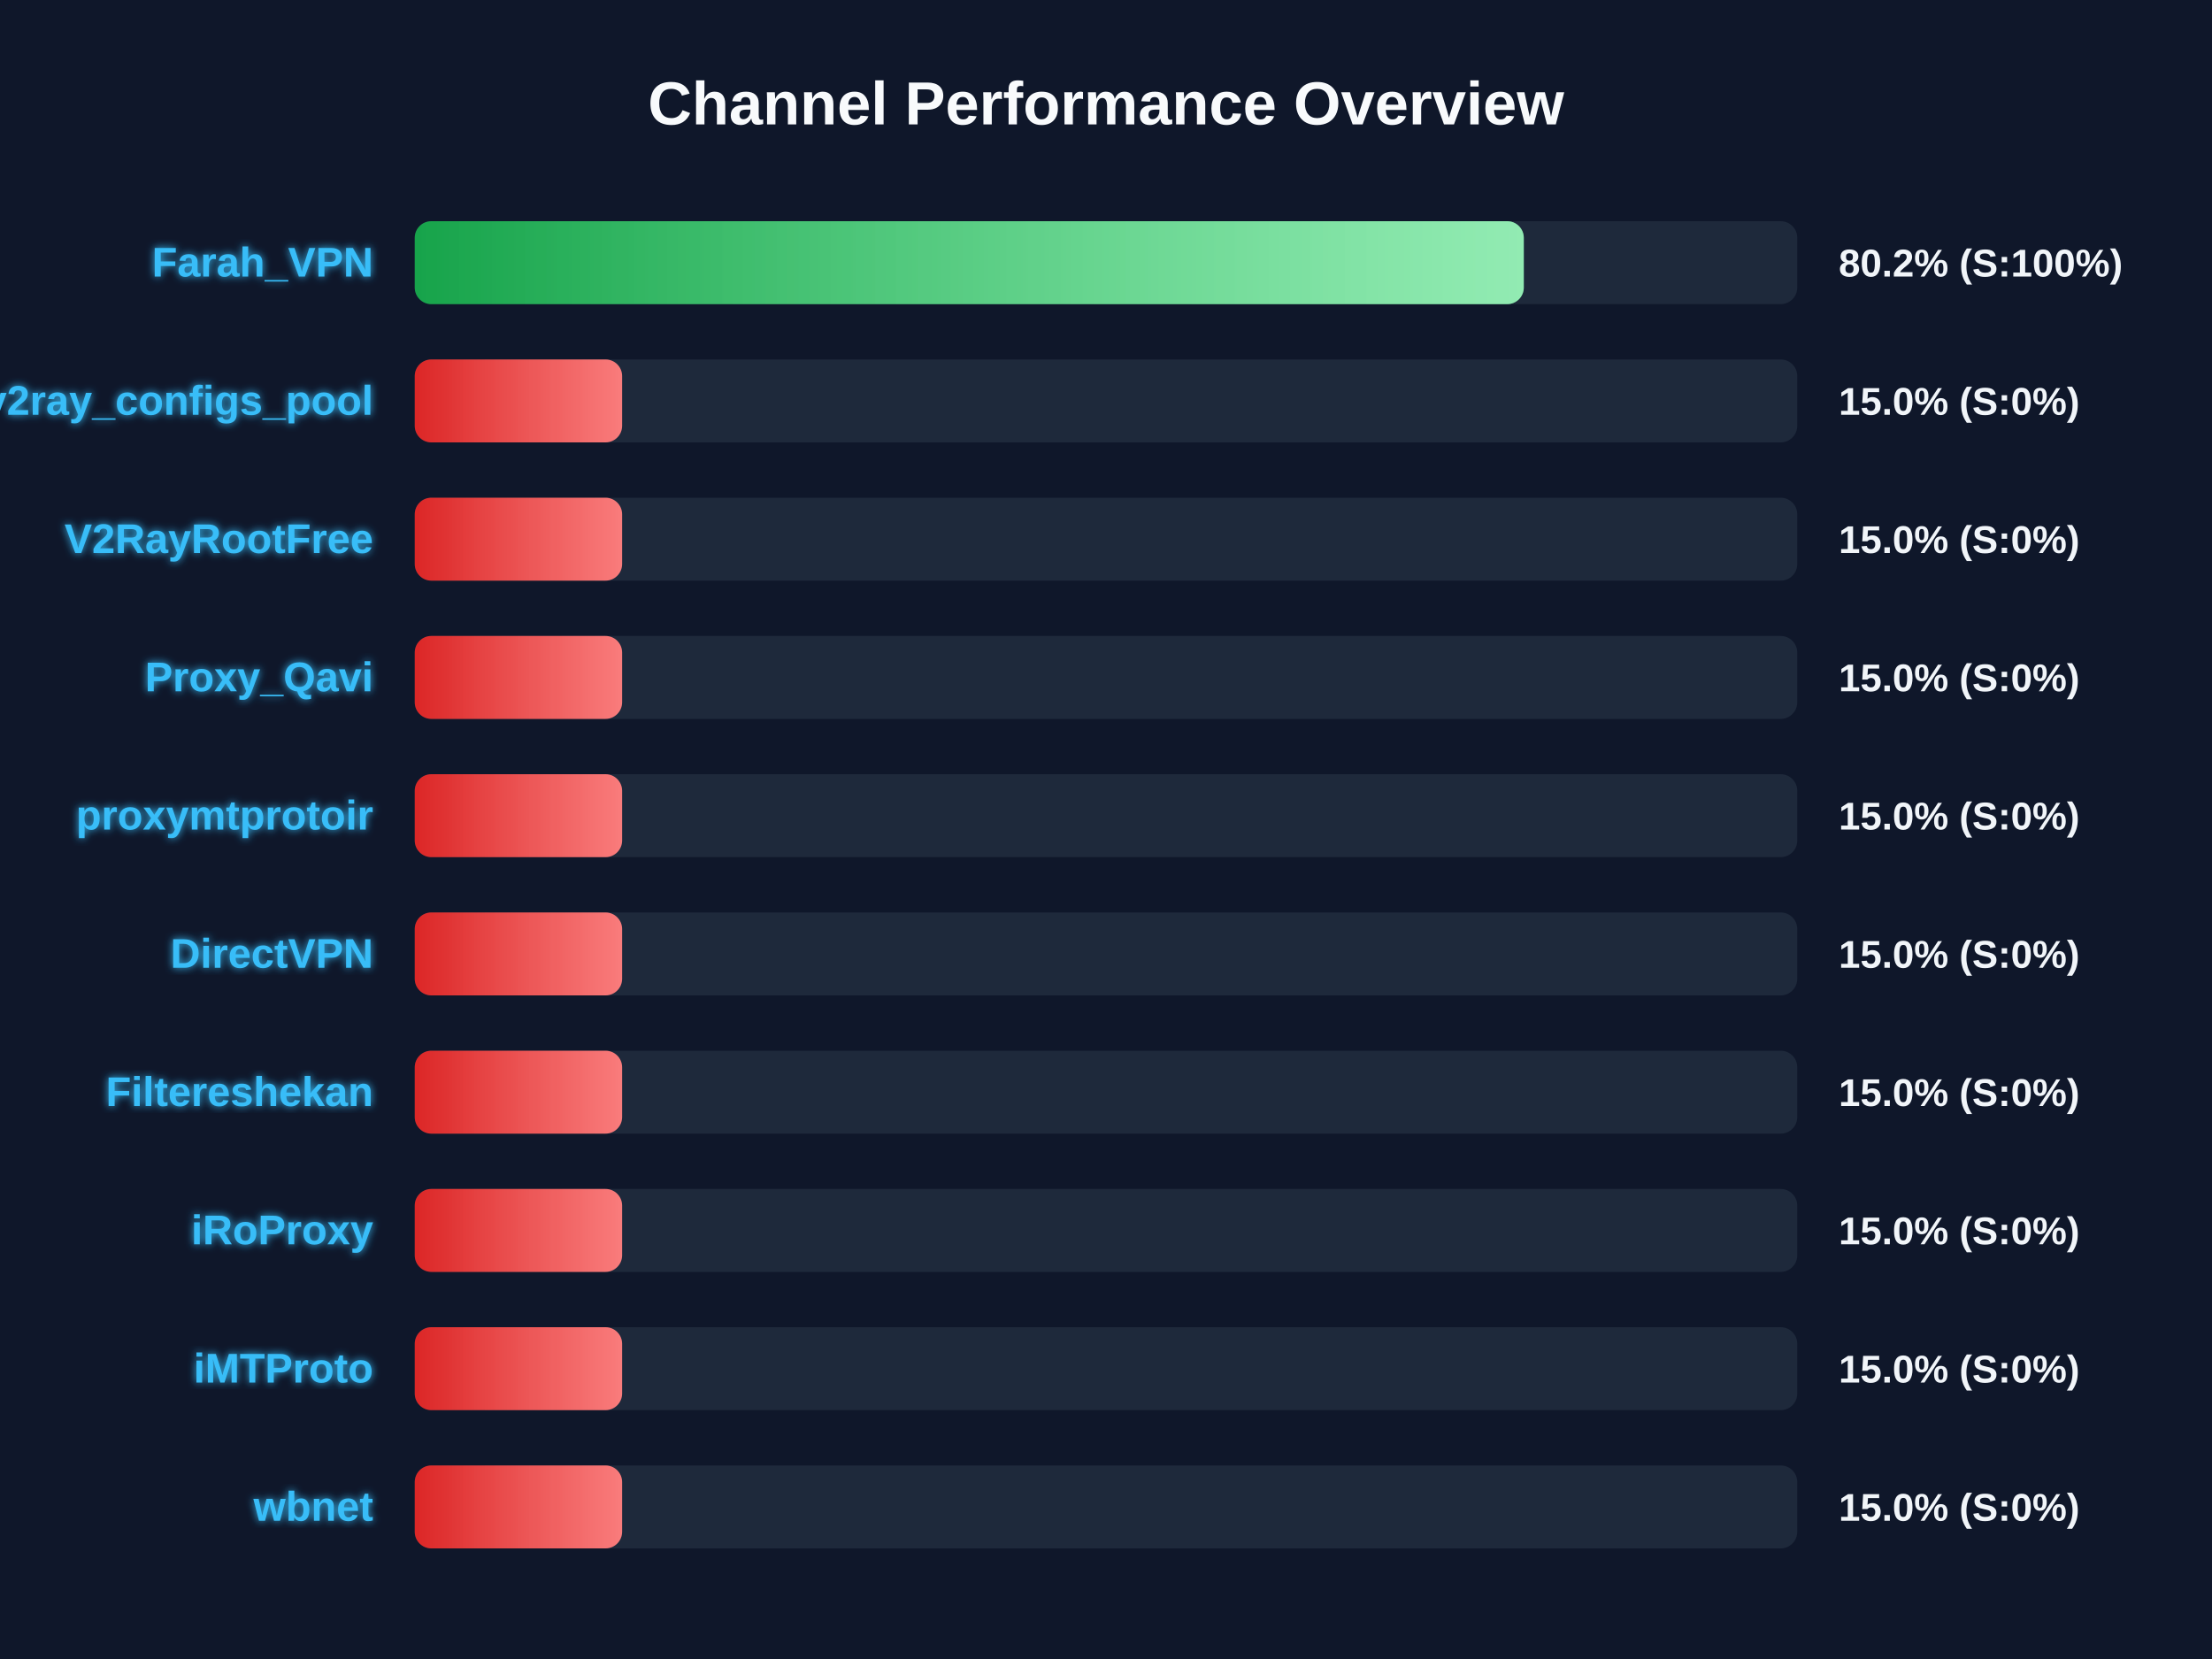
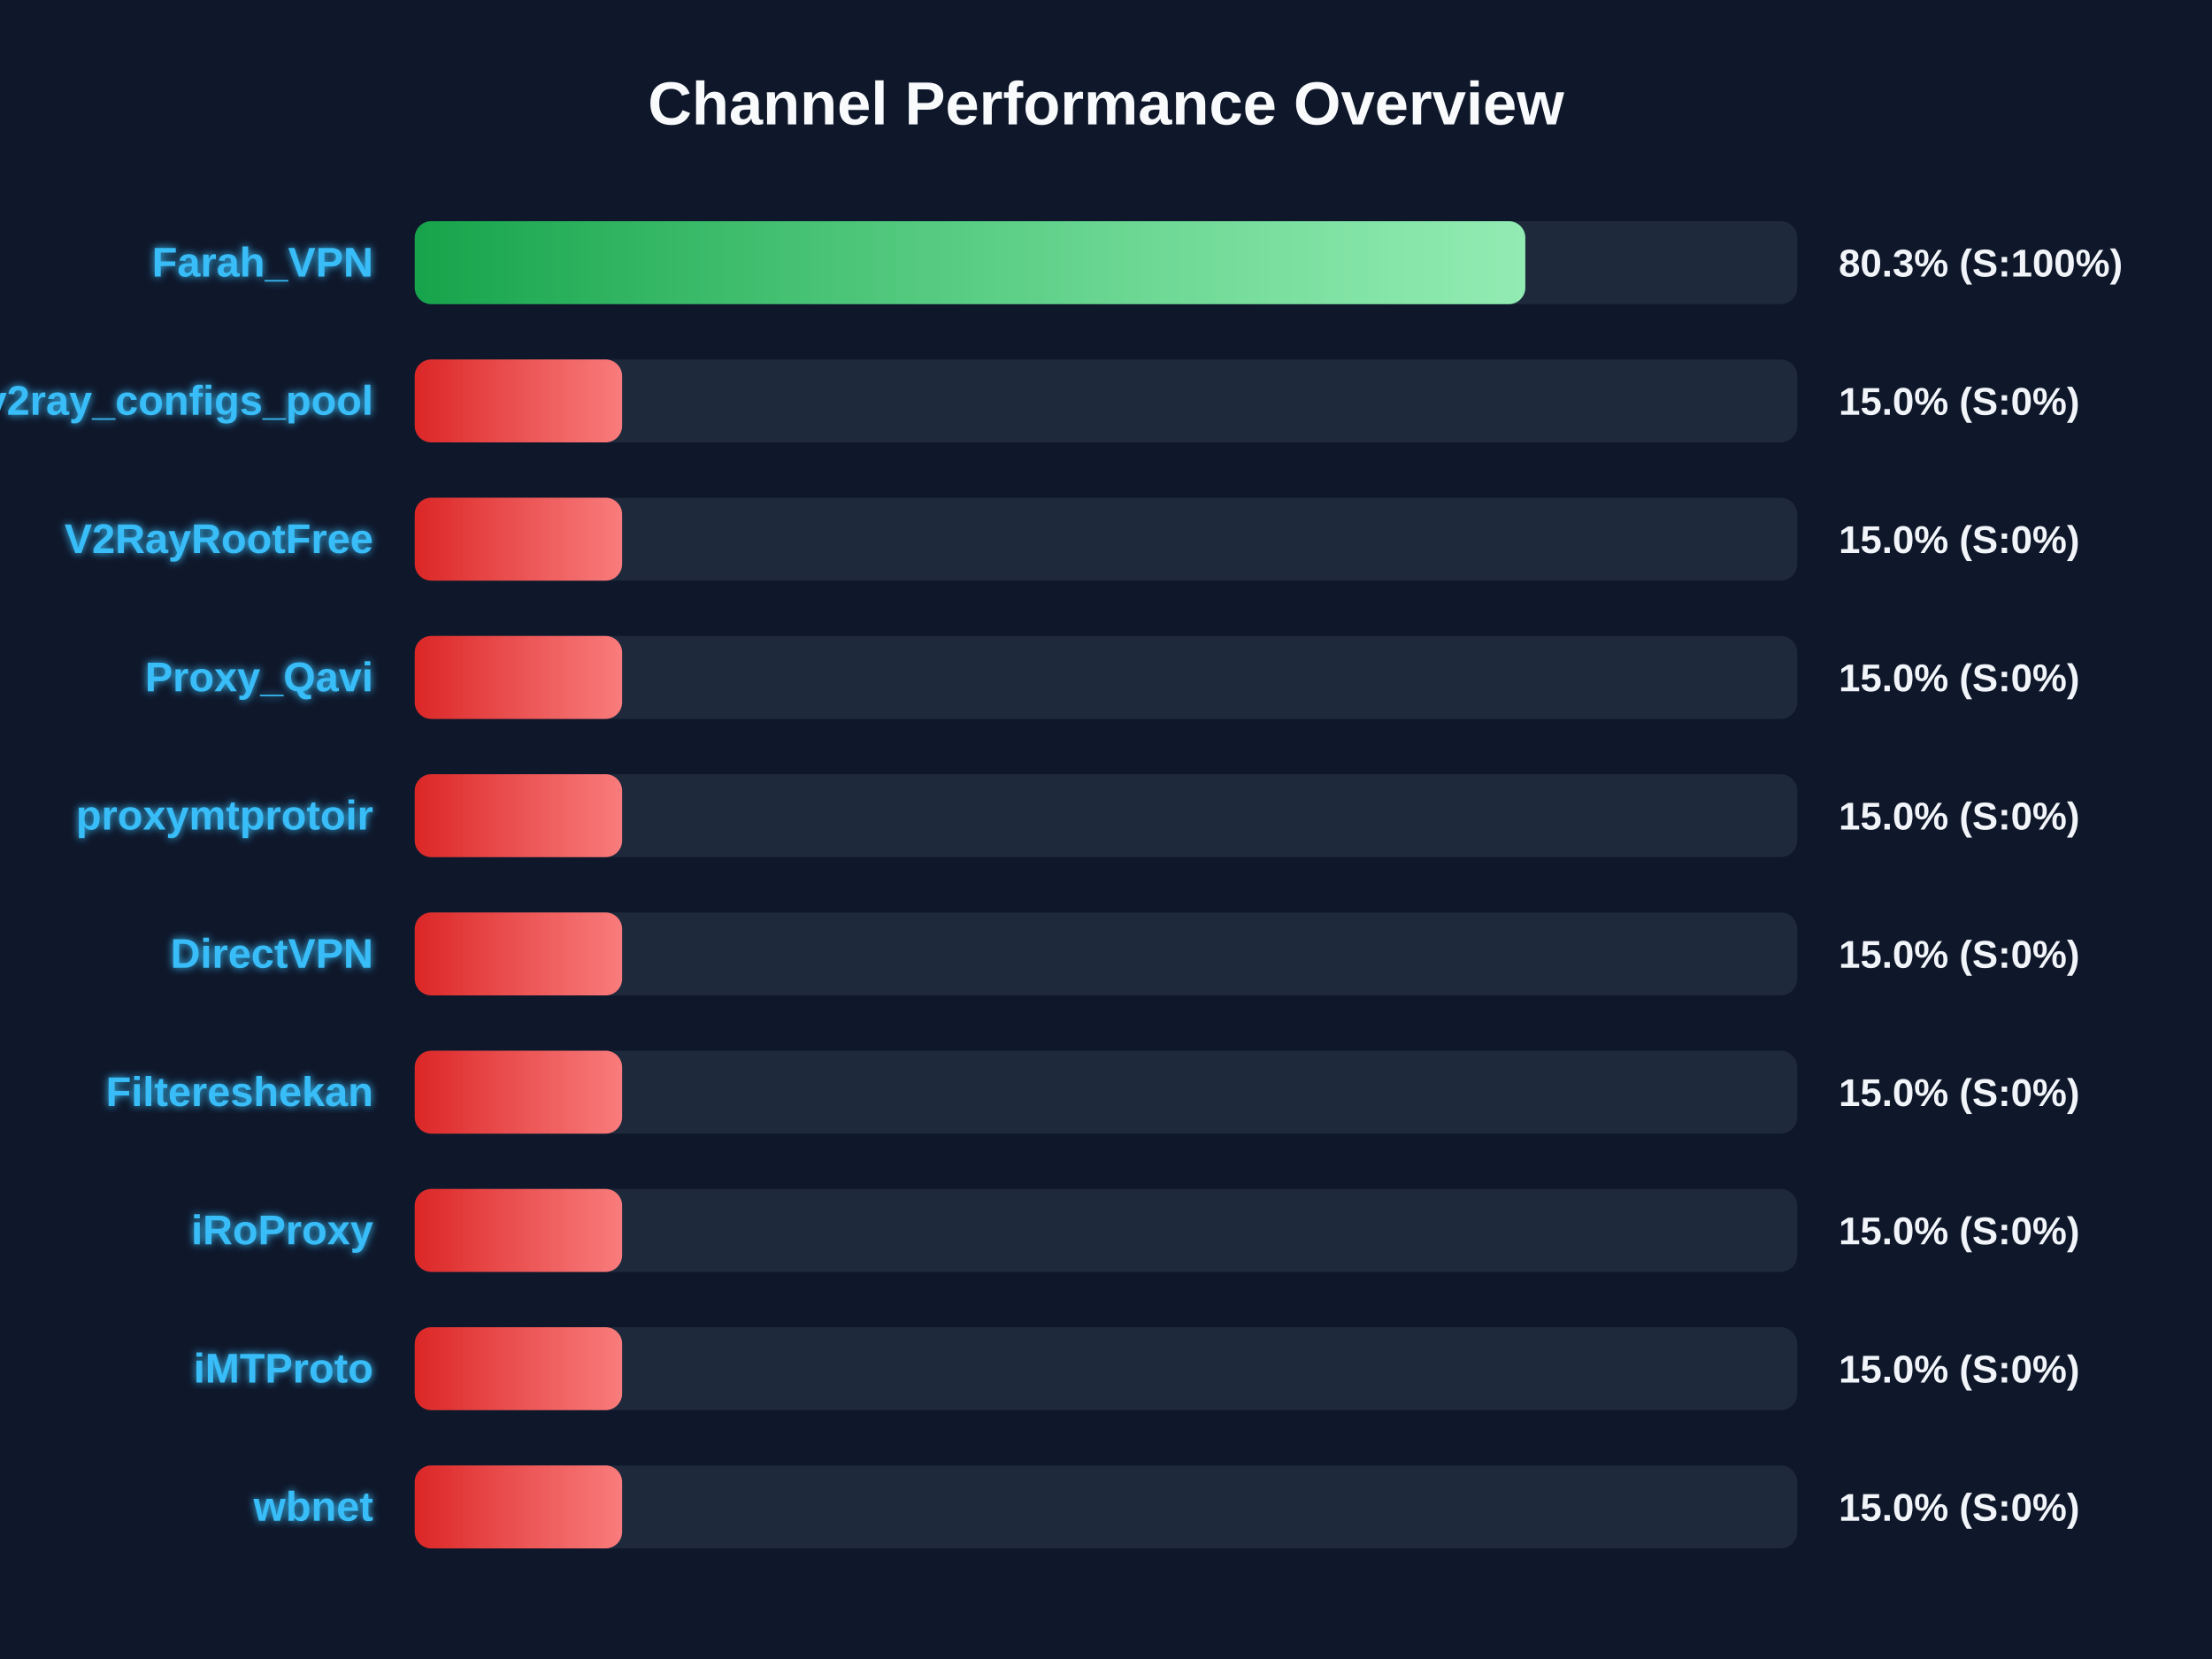
<svg xmlns="http://www.w3.org/2000/svg" width="800" height="600" version="1.1">
  <defs>
    <linearGradient id="grad-green" x1="0%" y1="0%" x2="100%" y2="0%">
      <stop offset="0%" stop-color="#16a34a" />
      <stop offset="100%" stop-color="#4ade80" />
    </linearGradient>
    <linearGradient id="grad-yellow" x1="0%" y1="0%" x2="100%" y2="0%">
      <stop offset="0%" stop-color="#ca8a04" />
      <stop offset="100%" stop-color="#fde047" />
    </linearGradient>
    <linearGradient id="grad-red" x1="0%" y1="0%" x2="100%" y2="0%">
      <stop offset="0%" stop-color="#dc2626" />
      <stop offset="100%" stop-color="#f87171" />
    </linearGradient>
    <linearGradient id="shimmer" x1="0%" y1="0%" x2="100%" y2="0%">
      <stop offset="0%" stop-color="rgba(255,255,255,0)" />
      <stop offset="50%" stop-color="rgba(255,255,255,0.4)" />
      <stop offset="100%" stop-color="rgba(255,255,255,0)" />
    </linearGradient>
    <filter id="glow" x="-20%" y="-20%" width="140%" height="140%">
      <feGaussianBlur stdDeviation="1.5" result="blur" />
      <feComposite in="SourceGraphic" in2="blur" operator="over" />
    </filter>
  </defs>
  <style>
        .bg-rect { fill: #0f172a; }
        .title { font: bold 22px 'Segoe UI', Arial, sans-serif; fill: #f8fafc; }
        .row { font: bold 15px 'Segoe UI', Arial, sans-serif; fill: #38bdf8; filter: url(#glow); }
        .score { font: bold 14px 'Segoe UI', Arial, sans-serif; fill: #f1f5f9; }
        @keyframes shimmer-anim {
            0% { transform: translateX(-100%); }
            100% { transform: translateX(200%); }
        }
        .shimmer-rect {
            animation: shimmer-anim 2.5s infinite linear;
        }
    </style>
  <rect width="100%" height="100%" class="bg-rect" />
  <text x="400" y="45" text-anchor="middle" class="title">Channel Performance Overview</text>
  <rect x="150" y="80" width="500" height="30" fill="#1e293b" rx="6" />
  <clipPath id="clip-0">
-     <rect x="150" y="80" width="401.1" height="30" rx="6" />
+     <rect x="150" y="80" width="401.65" height="30" rx="6" />
  </clipPath>
-   <rect x="150" y="80" width="401.1" height="30" fill="url(#grad-green)" rx="6" />
+   <rect x="150" y="80" width="401.65" height="30" fill="url(#grad-green)" rx="6" />
  <g clip-path="url(#clip-0)">
    <rect x="150" y="80" width="100%" height="30" fill="url(#shimmer)" class="shimmer-rect" />
  </g>
  <text x="135" y="100" text-anchor="end" class="row">Farah_VPN</text>
-   <text x="665" y="100" text-anchor="start" class="score">80.2% (S:100%)</text>
+   <text x="665" y="100" text-anchor="start" class="score">80.3% (S:100%)</text>
  <rect x="150" y="130" width="500" height="30" fill="#1e293b" rx="6" />
  <clipPath id="clip-1">
    <rect x="150" y="130" width="75.0" height="30" rx="6" />
  </clipPath>
  <rect x="150" y="130" width="75.0" height="30" fill="url(#grad-red)" rx="6" />
  <g clip-path="url(#clip-1)">
    <rect x="150" y="130" width="100%" height="30" fill="url(#shimmer)" class="shimmer-rect" />
  </g>
  <text x="135" y="150" text-anchor="end" class="row">v2ray_configs_pool</text>
  <text x="665" y="150" text-anchor="start" class="score">15.0% (S:0%)</text>
  <rect x="150" y="180" width="500" height="30" fill="#1e293b" rx="6" />
  <clipPath id="clip-2">
    <rect x="150" y="180" width="75.0" height="30" rx="6" />
  </clipPath>
  <rect x="150" y="180" width="75.0" height="30" fill="url(#grad-red)" rx="6" />
  <g clip-path="url(#clip-2)">
    <rect x="150" y="180" width="100%" height="30" fill="url(#shimmer)" class="shimmer-rect" />
  </g>
  <text x="135" y="200" text-anchor="end" class="row">V2RayRootFree</text>
  <text x="665" y="200" text-anchor="start" class="score">15.0% (S:0%)</text>
  <rect x="150" y="230" width="500" height="30" fill="#1e293b" rx="6" />
  <clipPath id="clip-3">
    <rect x="150" y="230" width="75.0" height="30" rx="6" />
  </clipPath>
  <rect x="150" y="230" width="75.0" height="30" fill="url(#grad-red)" rx="6" />
  <g clip-path="url(#clip-3)">
    <rect x="150" y="230" width="100%" height="30" fill="url(#shimmer)" class="shimmer-rect" />
  </g>
  <text x="135" y="250" text-anchor="end" class="row">Proxy_Qavi</text>
  <text x="665" y="250" text-anchor="start" class="score">15.0% (S:0%)</text>
  <rect x="150" y="280" width="500" height="30" fill="#1e293b" rx="6" />
  <clipPath id="clip-4">
    <rect x="150" y="280" width="75.0" height="30" rx="6" />
  </clipPath>
  <rect x="150" y="280" width="75.0" height="30" fill="url(#grad-red)" rx="6" />
  <g clip-path="url(#clip-4)">
    <rect x="150" y="280" width="100%" height="30" fill="url(#shimmer)" class="shimmer-rect" />
  </g>
  <text x="135" y="300" text-anchor="end" class="row">proxymtprotoir</text>
  <text x="665" y="300" text-anchor="start" class="score">15.0% (S:0%)</text>
  <rect x="150" y="330" width="500" height="30" fill="#1e293b" rx="6" />
  <clipPath id="clip-5">
    <rect x="150" y="330" width="75.0" height="30" rx="6" />
  </clipPath>
  <rect x="150" y="330" width="75.0" height="30" fill="url(#grad-red)" rx="6" />
  <g clip-path="url(#clip-5)">
    <rect x="150" y="330" width="100%" height="30" fill="url(#shimmer)" class="shimmer-rect" />
  </g>
  <text x="135" y="350" text-anchor="end" class="row">DirectVPN</text>
  <text x="665" y="350" text-anchor="start" class="score">15.0% (S:0%)</text>
  <rect x="150" y="380" width="500" height="30" fill="#1e293b" rx="6" />
  <clipPath id="clip-6">
    <rect x="150" y="380" width="75.0" height="30" rx="6" />
  </clipPath>
  <rect x="150" y="380" width="75.0" height="30" fill="url(#grad-red)" rx="6" />
  <g clip-path="url(#clip-6)">
    <rect x="150" y="380" width="100%" height="30" fill="url(#shimmer)" class="shimmer-rect" />
  </g>
  <text x="135" y="400" text-anchor="end" class="row">Filtereshekan</text>
  <text x="665" y="400" text-anchor="start" class="score">15.0% (S:0%)</text>
  <rect x="150" y="430" width="500" height="30" fill="#1e293b" rx="6" />
  <clipPath id="clip-7">
    <rect x="150" y="430" width="75.0" height="30" rx="6" />
  </clipPath>
  <rect x="150" y="430" width="75.0" height="30" fill="url(#grad-red)" rx="6" />
  <g clip-path="url(#clip-7)">
    <rect x="150" y="430" width="100%" height="30" fill="url(#shimmer)" class="shimmer-rect" />
  </g>
  <text x="135" y="450" text-anchor="end" class="row">iRoProxy</text>
  <text x="665" y="450" text-anchor="start" class="score">15.0% (S:0%)</text>
  <rect x="150" y="480" width="500" height="30" fill="#1e293b" rx="6" />
  <clipPath id="clip-8">
    <rect x="150" y="480" width="75.0" height="30" rx="6" />
  </clipPath>
  <rect x="150" y="480" width="75.0" height="30" fill="url(#grad-red)" rx="6" />
  <g clip-path="url(#clip-8)">
    <rect x="150" y="480" width="100%" height="30" fill="url(#shimmer)" class="shimmer-rect" />
  </g>
  <text x="135" y="500" text-anchor="end" class="row">iMTProto</text>
  <text x="665" y="500" text-anchor="start" class="score">15.0% (S:0%)</text>
  <rect x="150" y="530" width="500" height="30" fill="#1e293b" rx="6" />
  <clipPath id="clip-9">
    <rect x="150" y="530" width="75.0" height="30" rx="6" />
  </clipPath>
  <rect x="150" y="530" width="75.0" height="30" fill="url(#grad-red)" rx="6" />
  <g clip-path="url(#clip-9)">
    <rect x="150" y="530" width="100%" height="30" fill="url(#shimmer)" class="shimmer-rect" />
  </g>
  <text x="135" y="550" text-anchor="end" class="row">wbnet</text>
  <text x="665" y="550" text-anchor="start" class="score">15.0% (S:0%)</text>
</svg>
